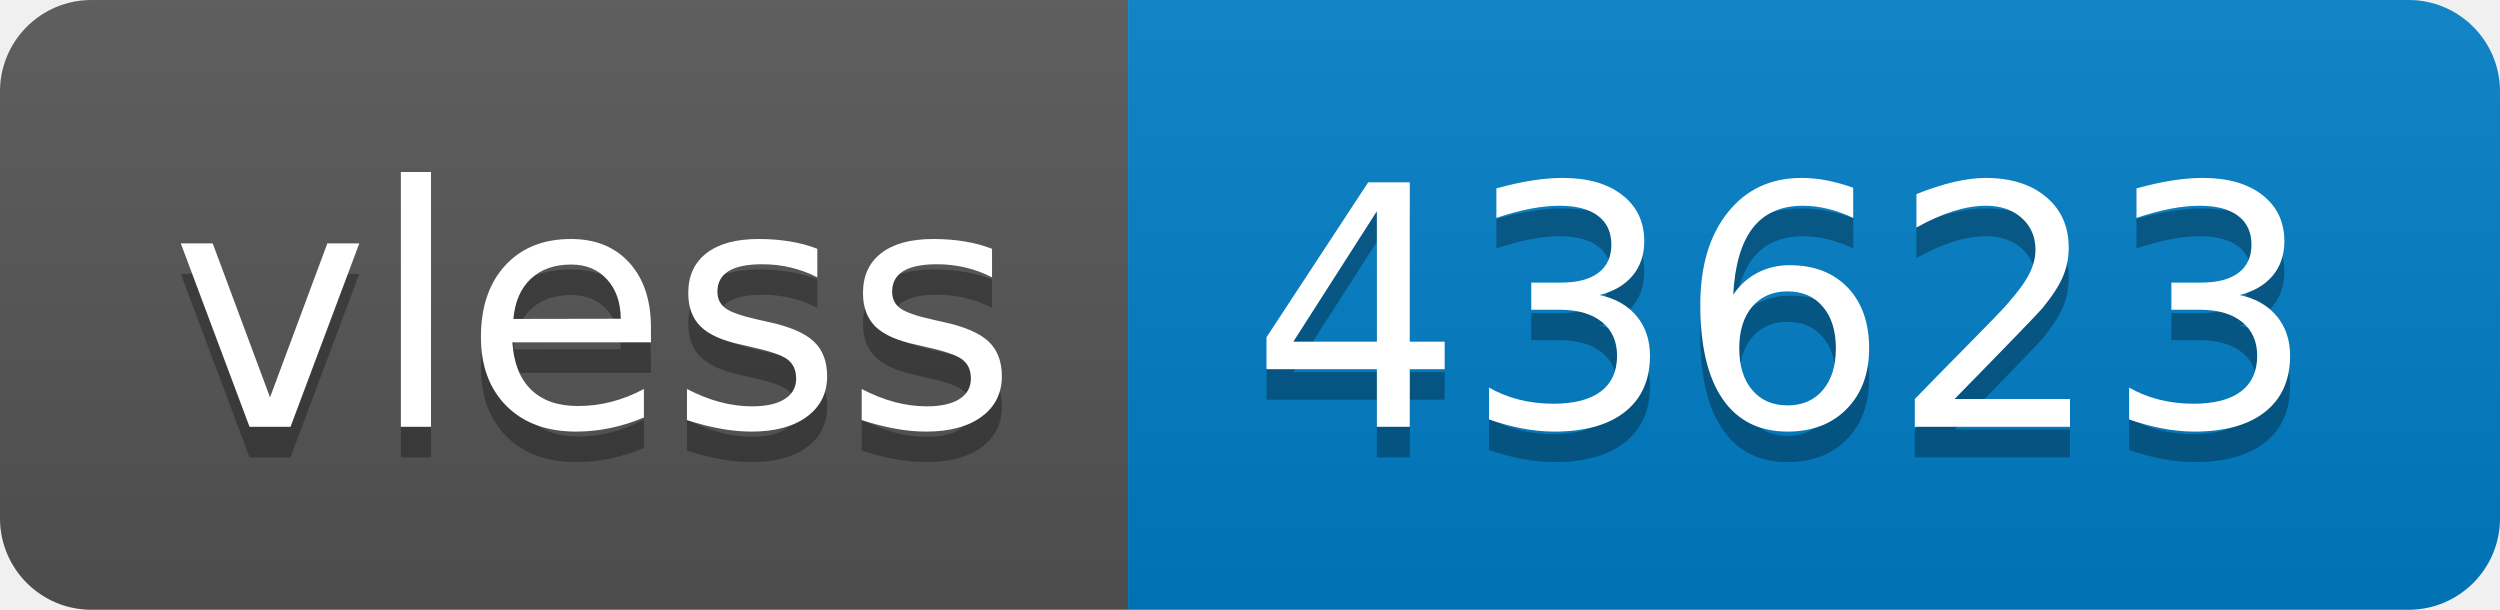
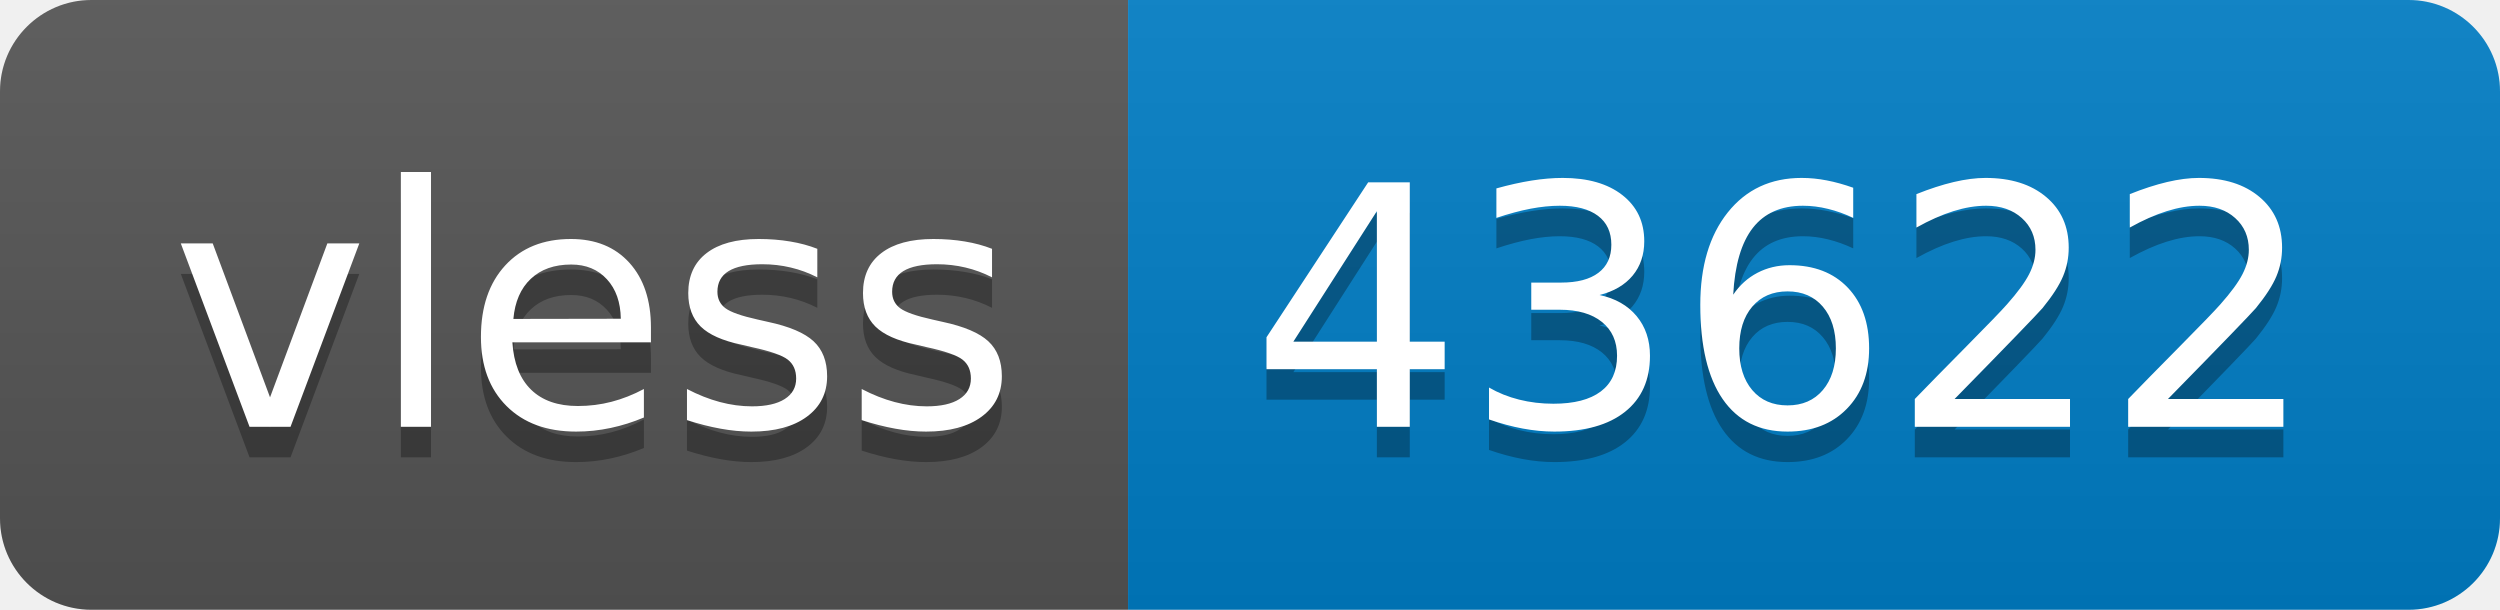
- <svg xmlns="http://www.w3.org/2000/svg" width="82" height="20" role="img" aria-label="vless: 43623">
+ <svg xmlns="http://www.w3.org/2000/svg" width="82" height="20" role="img" aria-label="vless: 43622">
  <linearGradient id="s" x2="0" y2="100%">
    <stop offset="0" stop-color="#bbb" stop-opacity=".1" />
    <stop offset="1" stop-opacity=".1" />
  </linearGradient>
  <clipPath id="r">
    <rect width="82" height="20" rx="3" fill="#fff" />
  </clipPath>
  <g clip-path="url(#r)">
    <rect width="37" height="20" fill="#555" />
    <rect x="37" width="45" height="20" fill="#007ec6" />
    <rect width="82" height="20" fill="url(#s)" />
  </g>
  <g fill="#fff" text-anchor="middle" font-family="Verdana,Geneva,DejaVu Sans,sans-serif" text-rendering="geometricPrecision" font-size="110">
    <text aria-hidden="true" x="195" y="150" fill="#010101" fill-opacity=".3" transform="scale(.1)" textLength="270">vless</text>
    <text x="195" y="140" transform="scale(.1)" fill="#fff" textLength="270">vless</text>
-     <text aria-hidden="true" x="585" y="150" fill="#010101" fill-opacity=".3" transform="scale(.1)" textLength="350">43623</text>
-     <text x="585" y="140" transform="scale(.1)" fill="#fff" textLength="350">43623</text>
+     <text aria-hidden="true" x="585" y="150" fill="#010101" fill-opacity=".3" transform="scale(.1)" textLength="350">43622</text>
+     <text x="585" y="140" transform="scale(.1)" fill="#fff" textLength="350">43622</text>
  </g>
</svg>
